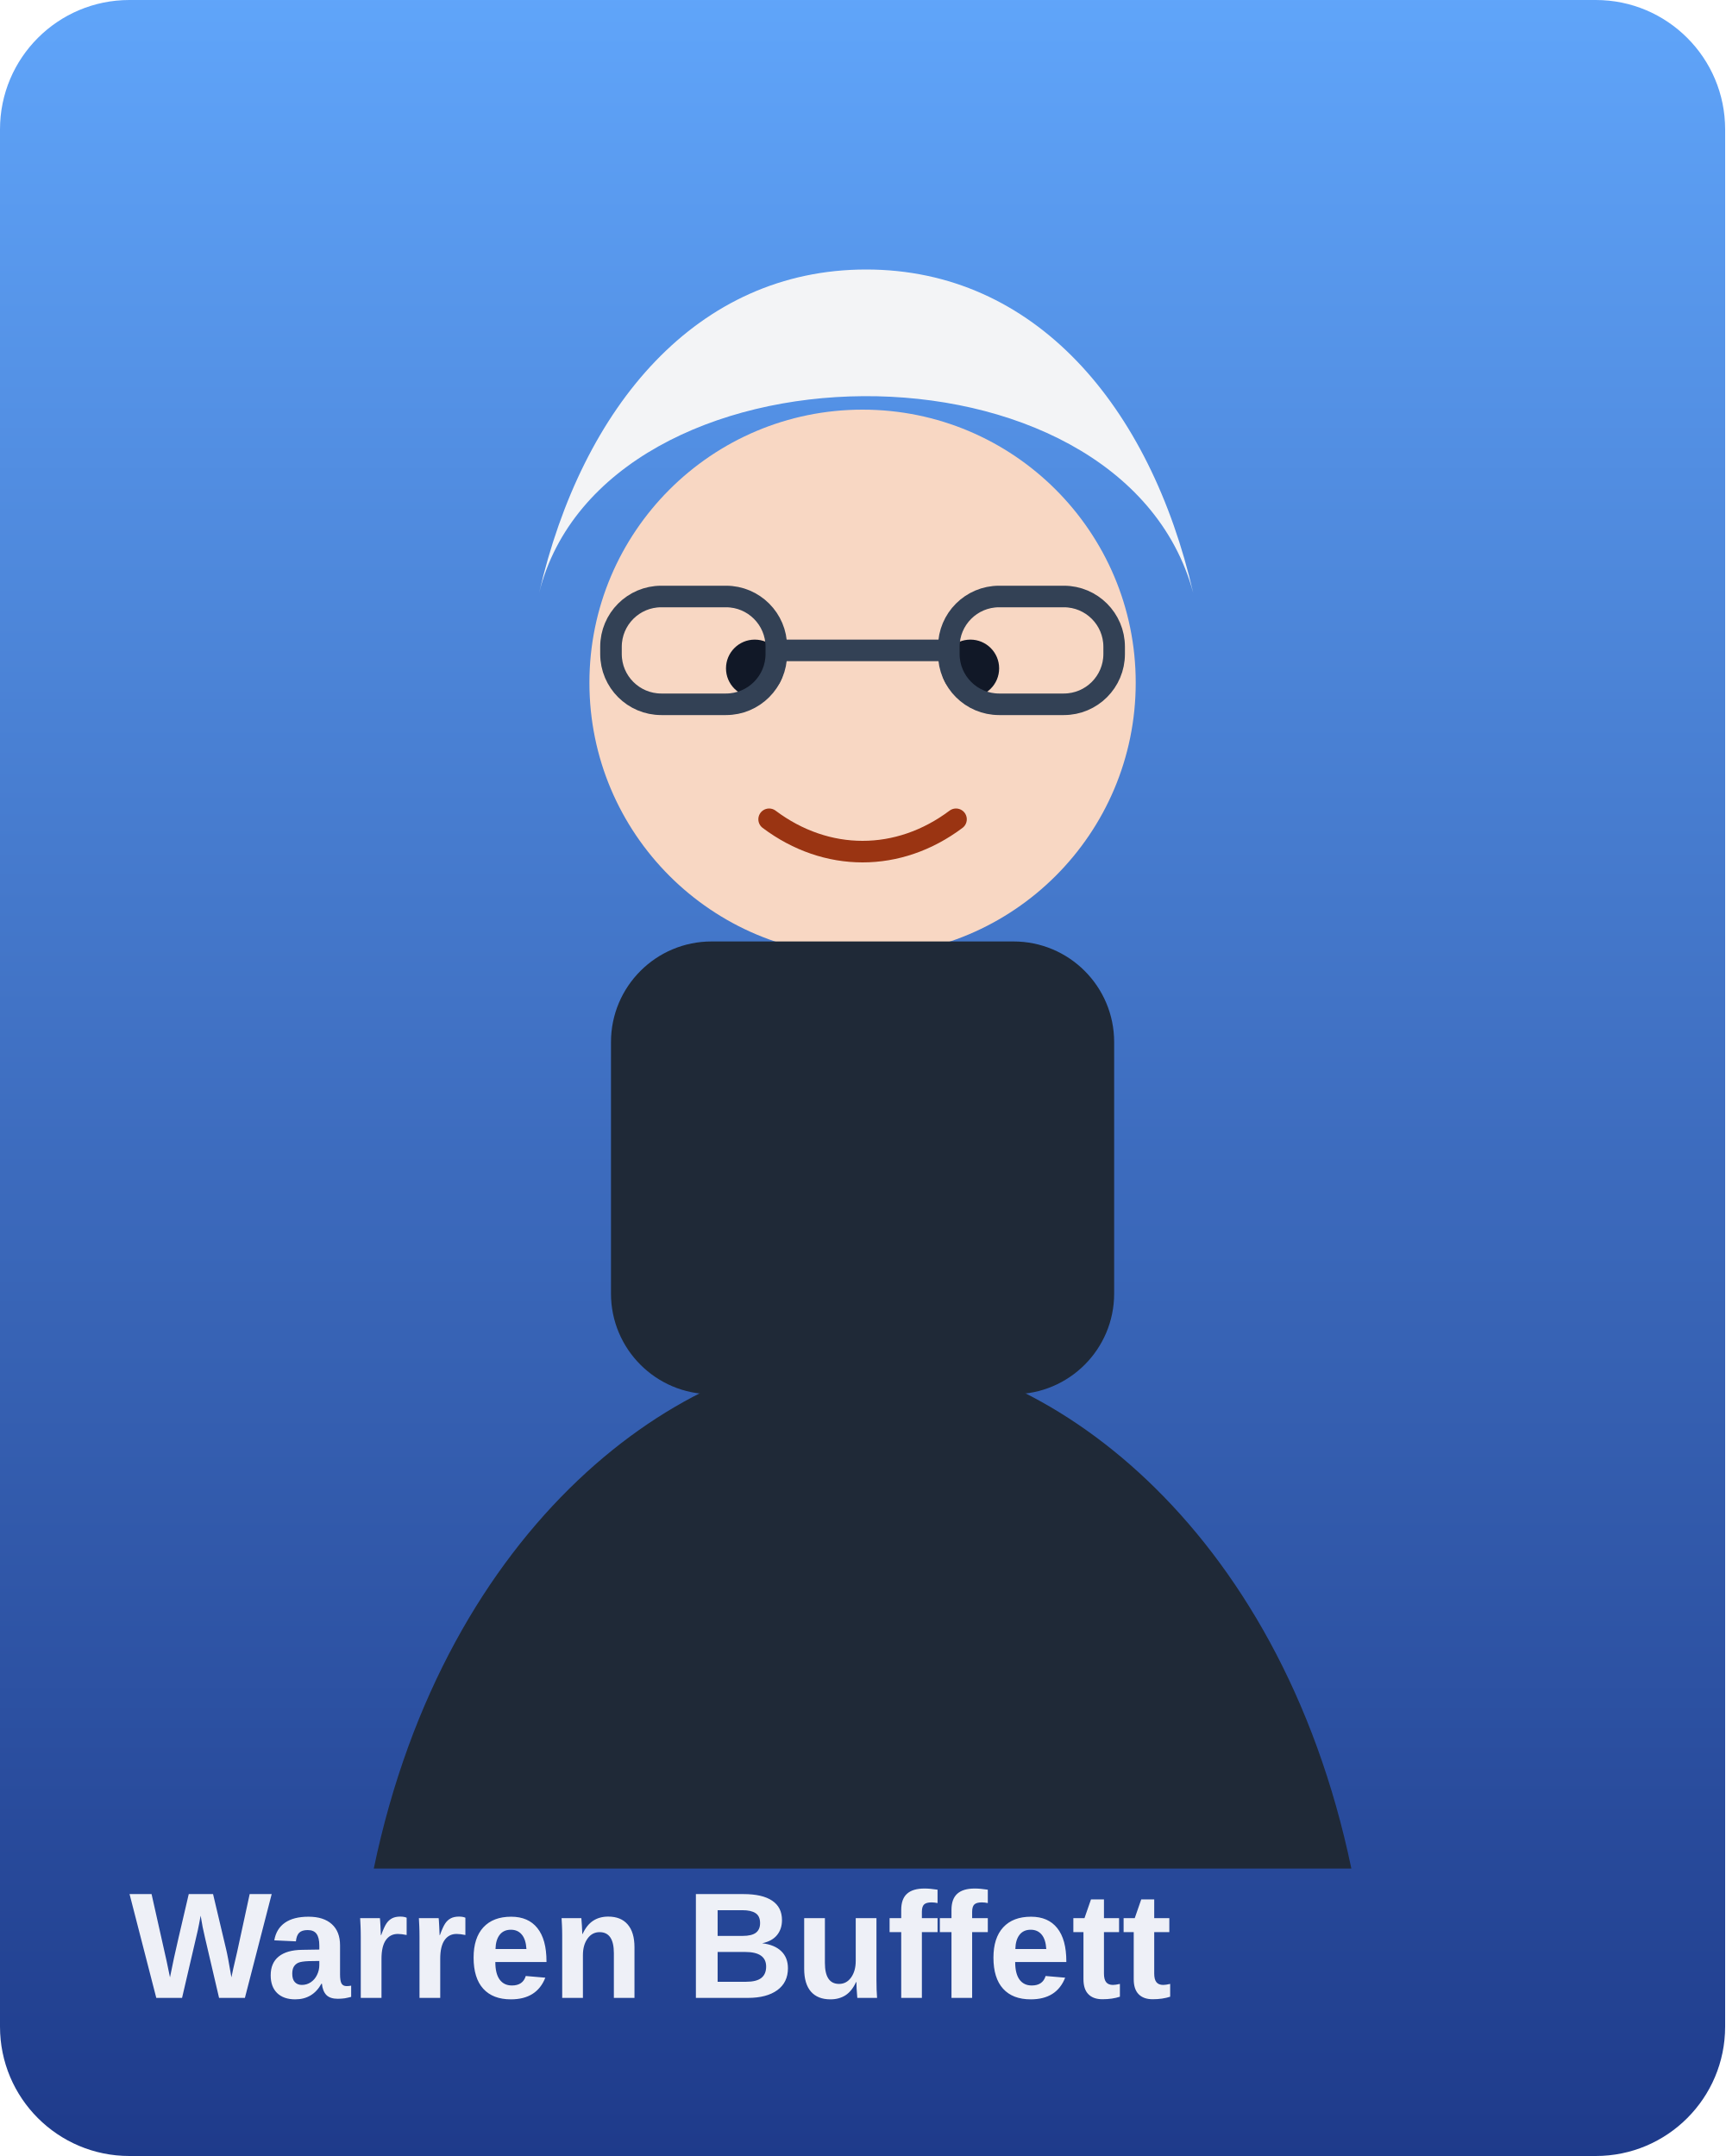
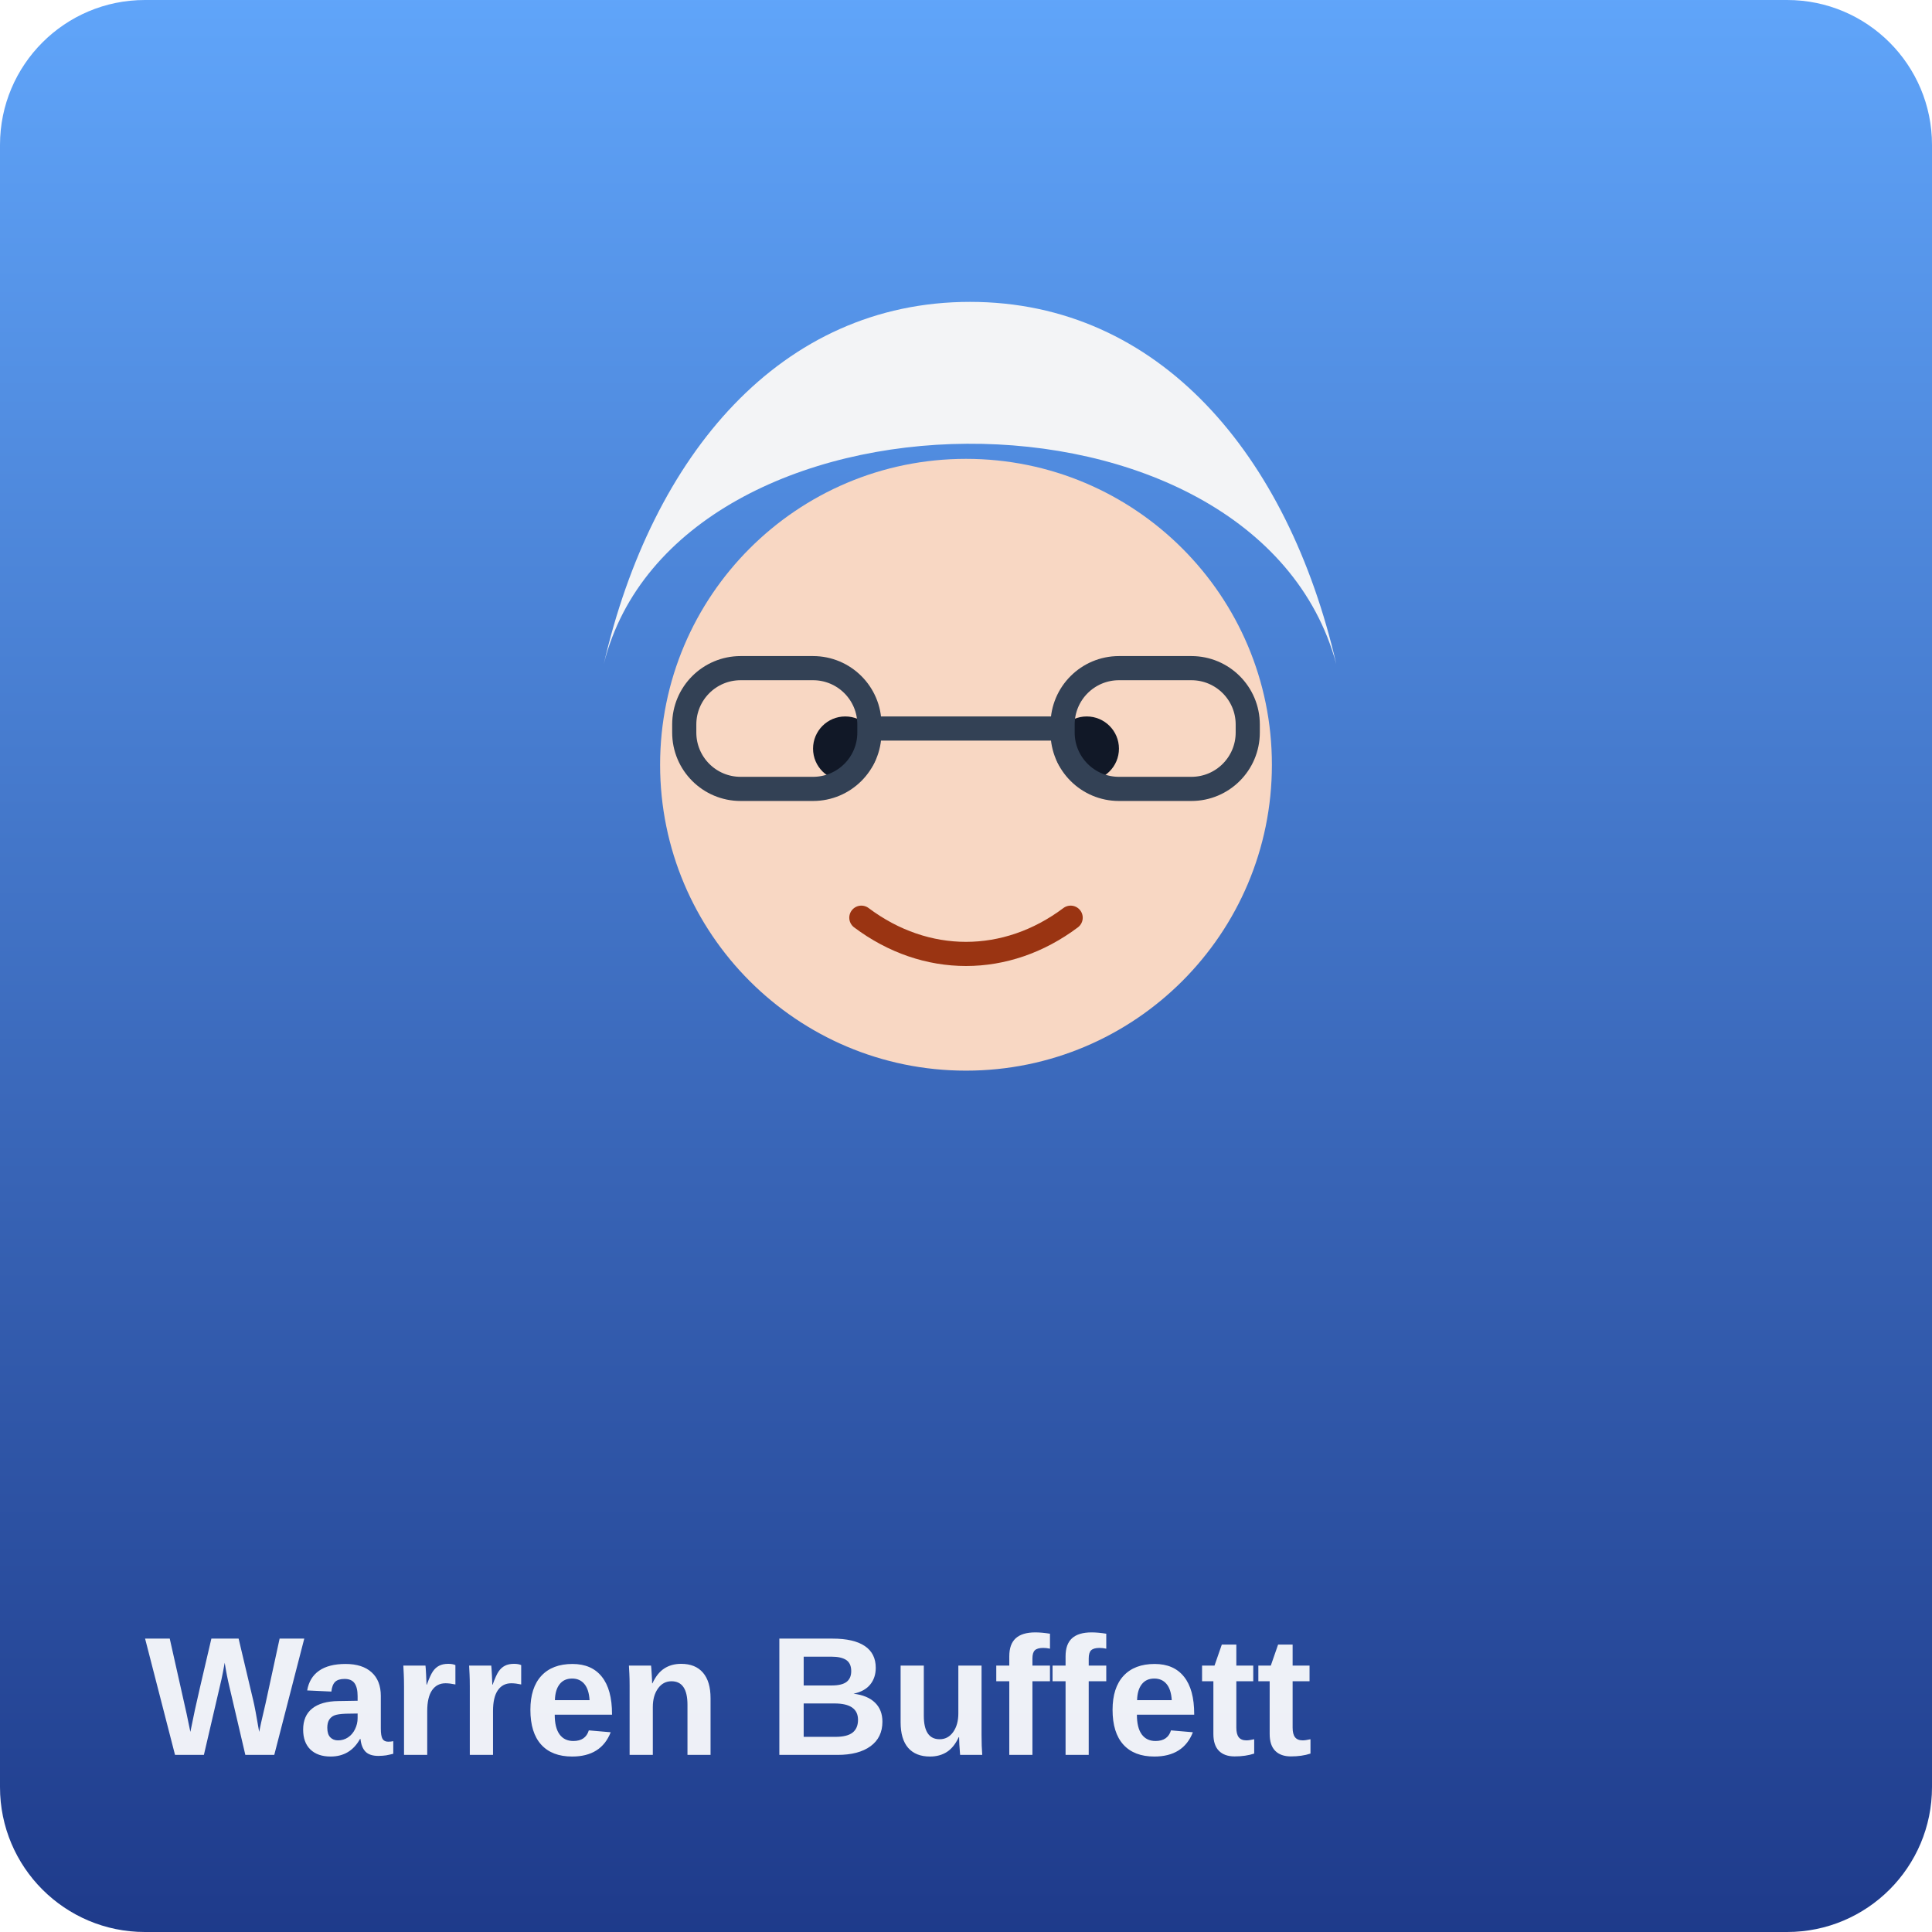
- <svg xmlns="http://www.w3.org/2000/svg" viewBox="0 0 480 600">
+ <svg xmlns="http://www.w3.org/2000/svg" viewBox="0 0 480 480">
  <defs>
    <linearGradient id="bg" x1="0" y1="0" x2="0" y2="1">
      <stop offset="0%" stop-color="#60a5fa" />
      <stop offset="100%" stop-color="#1e3a8a" />
    </linearGradient>
  </defs>
-   <rect width="480" height="600" rx="36" fill="url(#bg)" />
+   <rect width="480" height="480" rx="36" fill="url(#bg)" />
  <circle cx="240" cy="190" r="76" fill="#f8d7c3" />
  <path d="M150 165c18-72 162-74 182 0-12-52-44-90-91-90-47 0-79 38-91 90Z" fill="#f3f4f6" />
-   <rect x="170" y="262" width="140" height="126" rx="28" fill="#1f2937" />
-   <path d="M104 520c20-96 86-144 136-144s116 48 136 144" fill="#1f2937" />
  <circle cx="210" cy="186" r="8" fill="#111827" />
  <circle cx="270" cy="186" r="8" fill="#111827" />
  <path d="M214 228c16 12 36 12 52 0" fill="none" stroke="#9a3412" stroke-width="6" stroke-linecap="round" />
  <rect x="170" y="166" width="46" height="30" rx="14" fill="none" stroke="#334155" stroke-width="6" />
  <rect x="264" y="166" width="46" height="30" rx="14" fill="none" stroke="#334155" stroke-width="6" />
  <line x1="216" y1="181" x2="264" y2="181" stroke="#334155" stroke-width="6" />
-   <text x="36" y="556" fill="rgba(255,255,255,.92)" font-size="42" font-family="Arial, sans-serif" font-weight="700">Warren Buffett</text>
+   <text x="36" y="436" fill="rgba(255,255,255,.92)" font-size="42" font-family="Arial, sans-serif" font-weight="700">Warren Buffett</text>
</svg>
